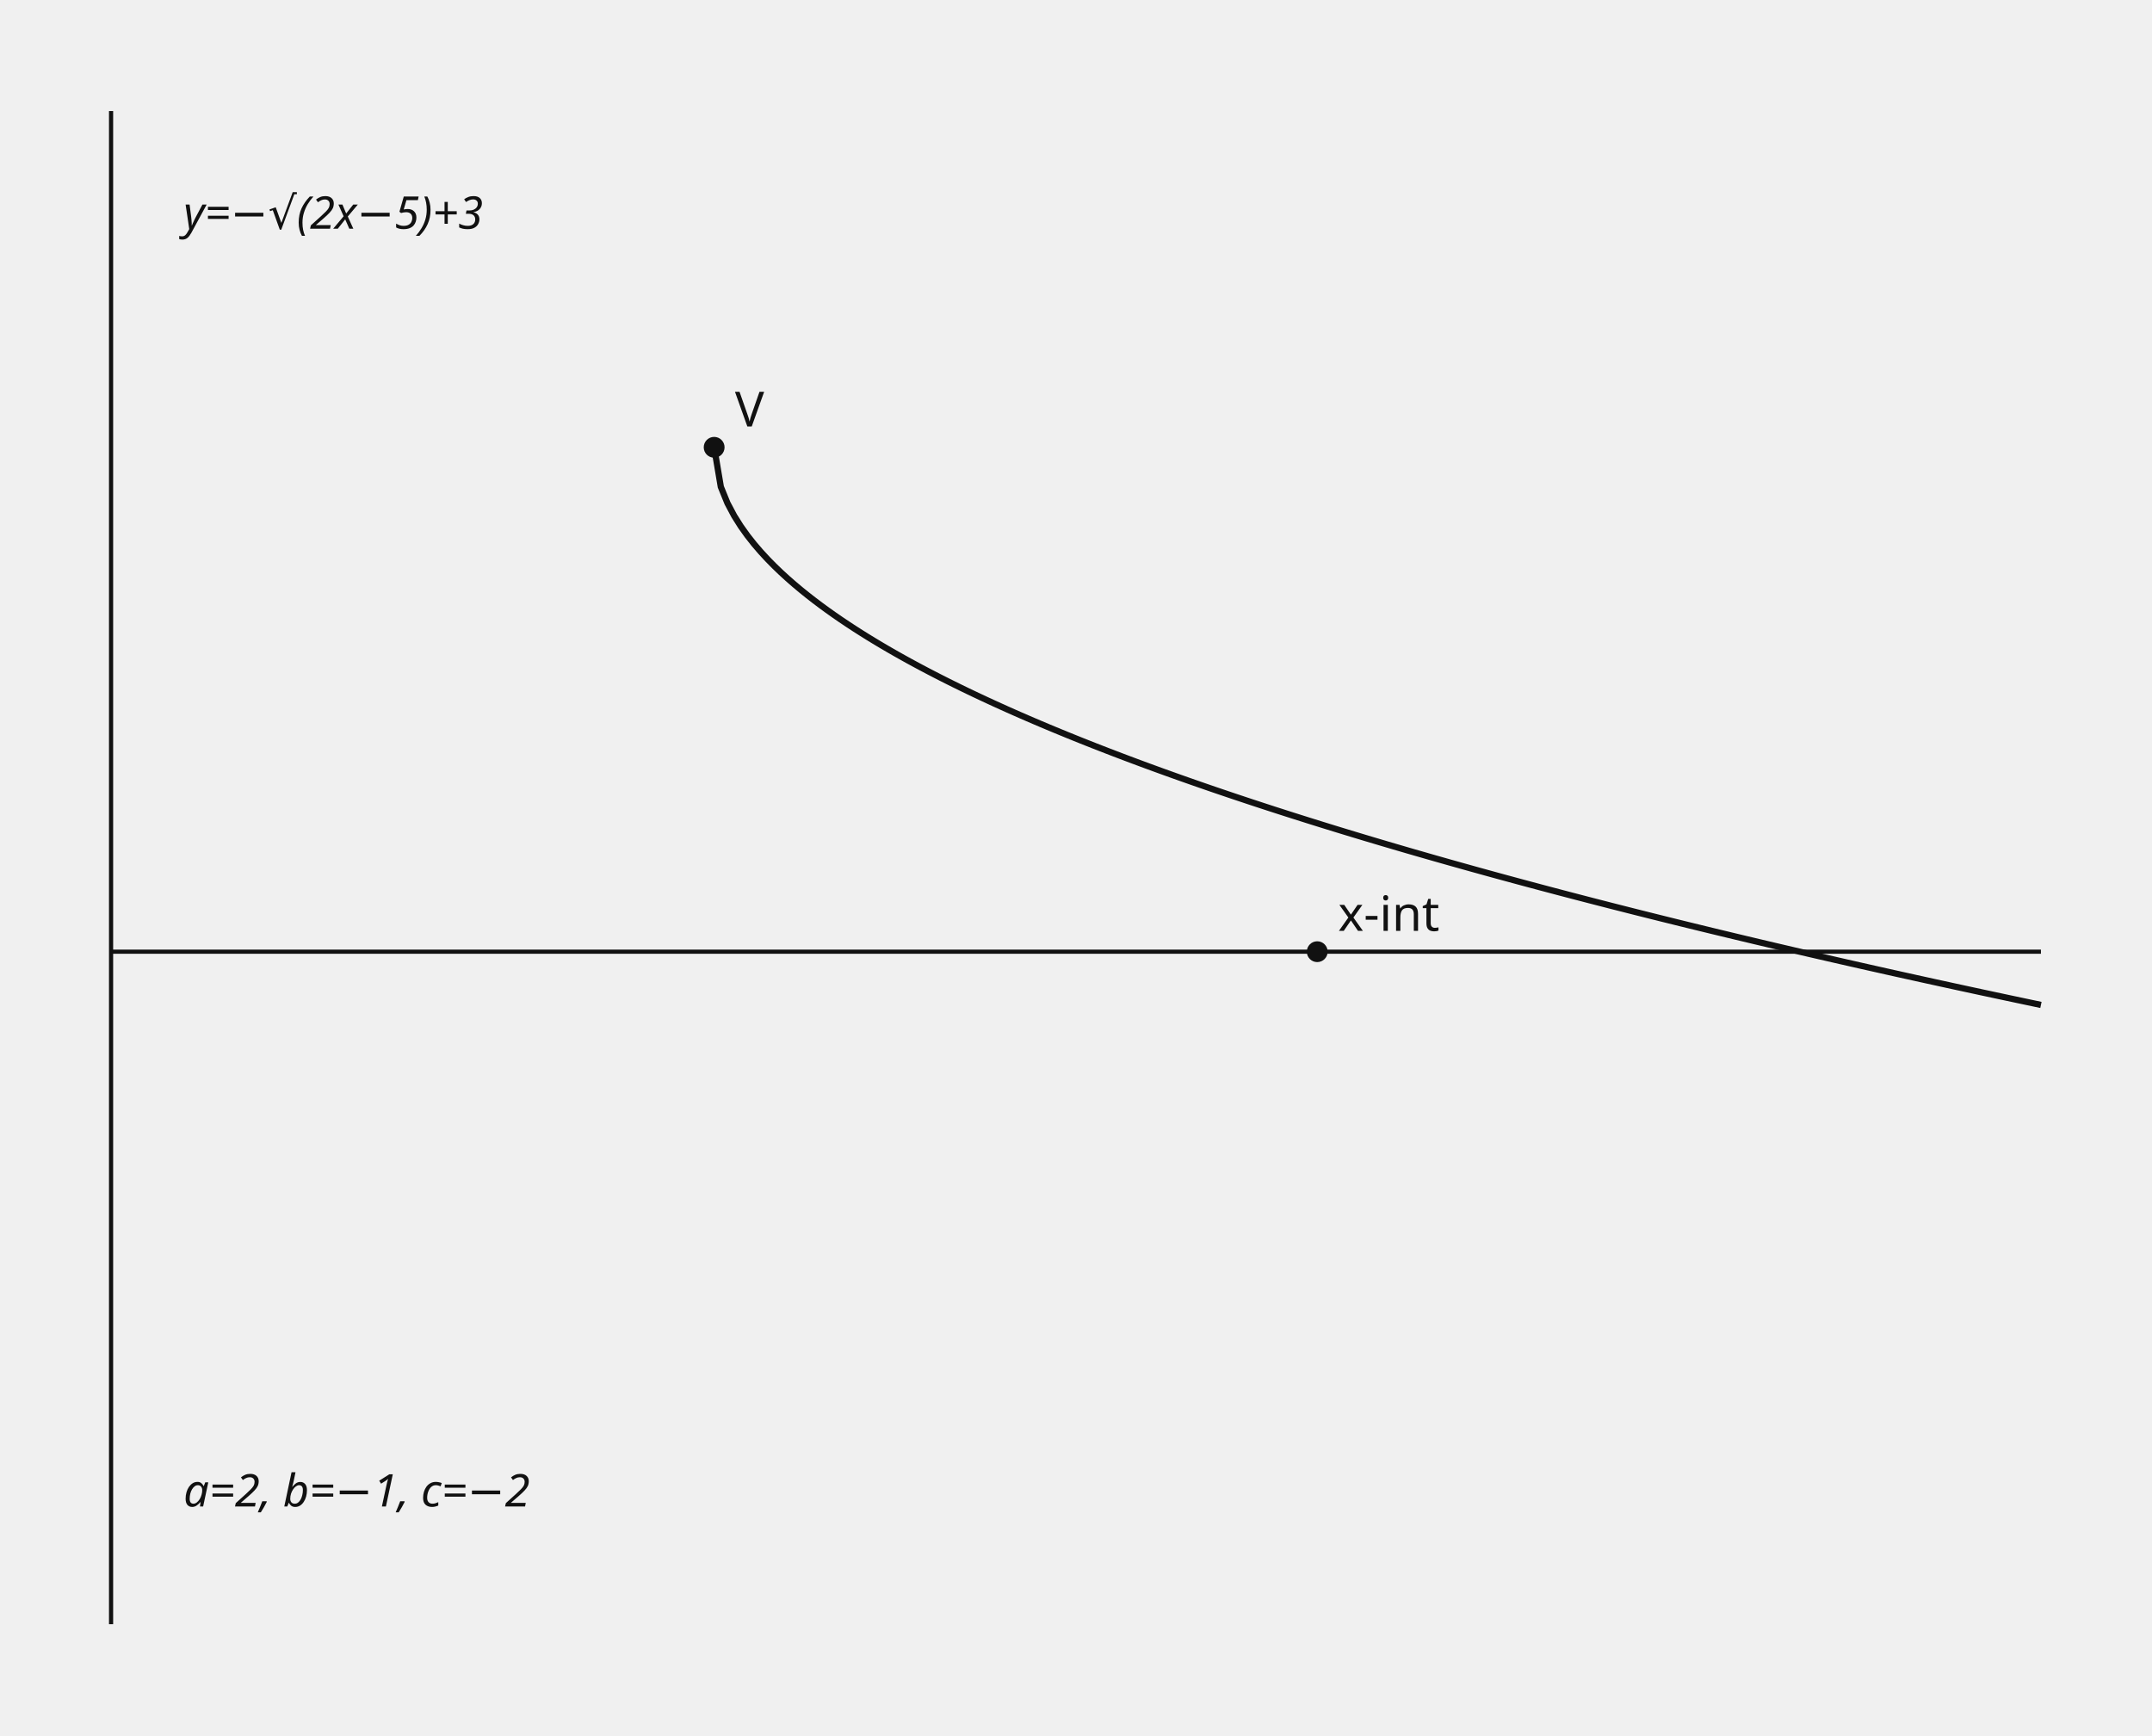
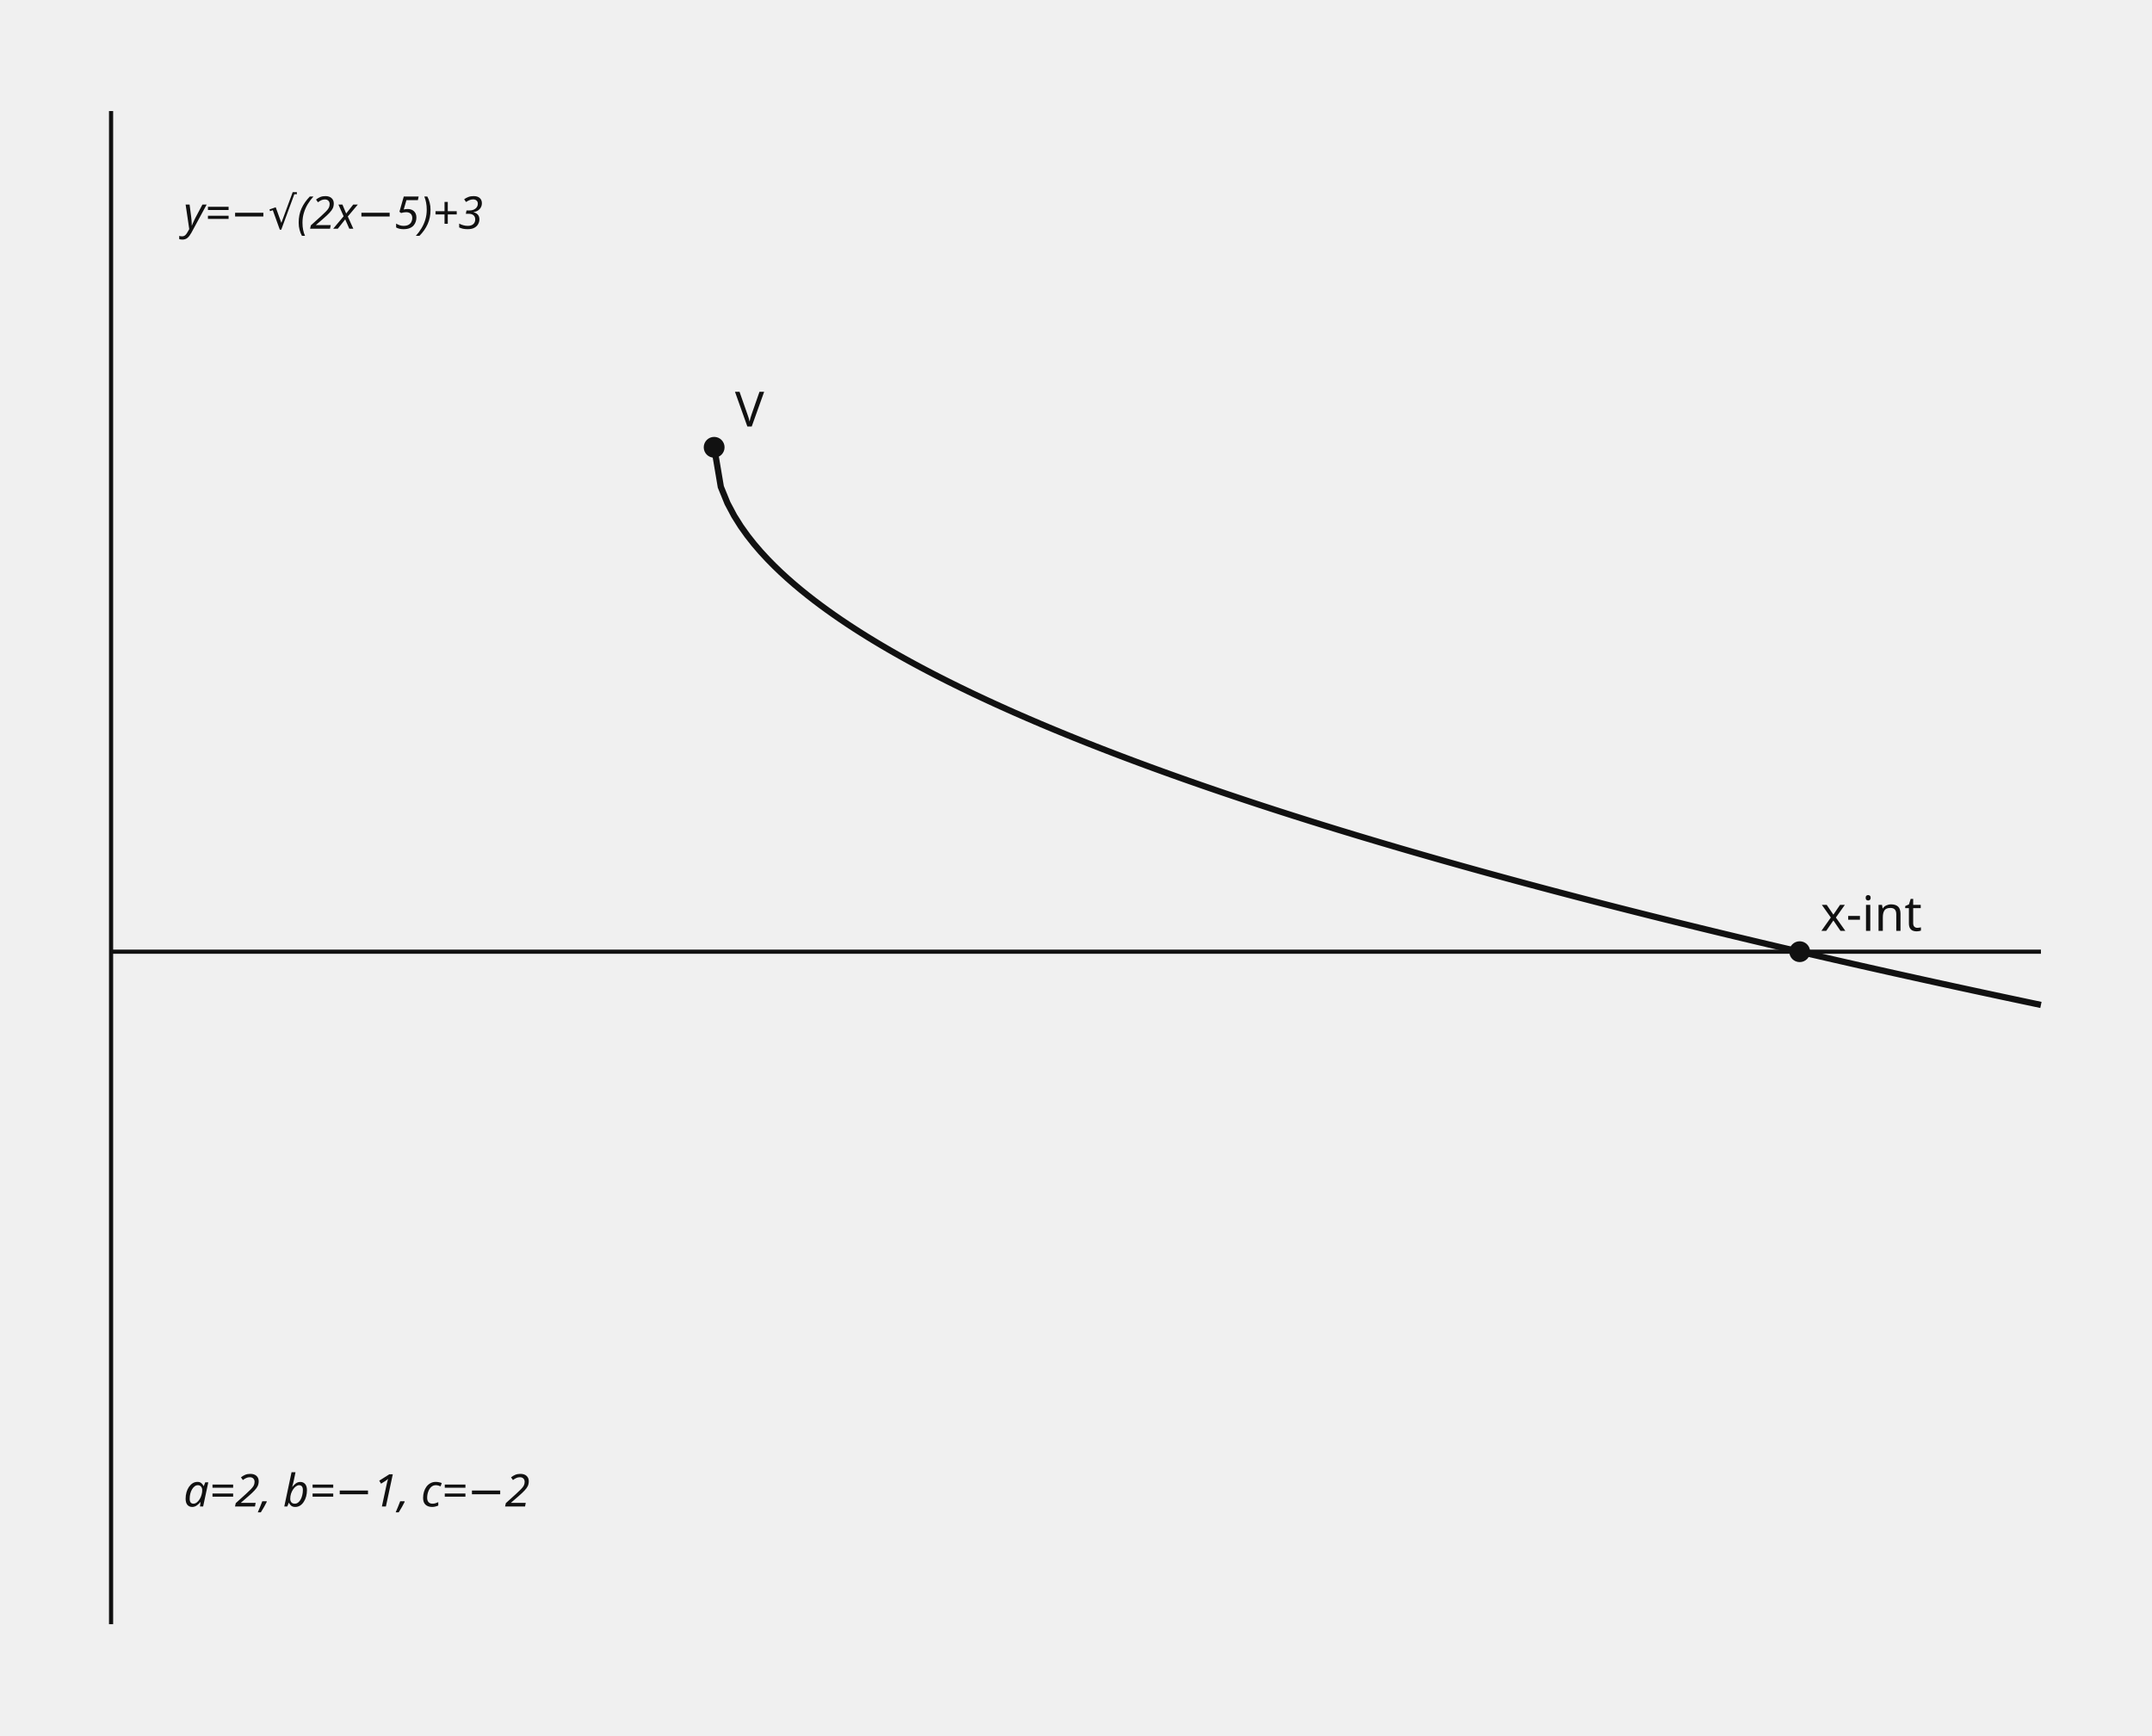
- <svg xmlns="http://www.w3.org/2000/svg" data-graph-case="h1-22-suncheon-girls-2final-q21-radical-transformation" data-fact-hash="0bf2e161ab240f706549c1bbcbb933085a478b8d2a84121c7f93334a33231ea4" data-visual-provenance="reconstructed_from_independent_solution_facts" width="620" height="500" viewBox="0 0 620 500" role="img">
+ <svg xmlns="http://www.w3.org/2000/svg" data-graph-case="h1-22-suncheon-girls-2final-q21-radical-transformation" data-fact-hash="5b969dd221b064784325f6b0d87c83d95e5fdf6c00dfffc2c766a96221f1f631" data-visual-provenance="reconstructed_from_independent_solution_facts" width="620" height="500" viewBox="0 0 620 500" role="img">
  <style>.axis{stroke:#111;stroke-width:1.2}.shape,.curve{fill:none;stroke:#111;stroke-width:1.8}.guide{fill:none;stroke:#555;stroke-width:1;stroke-dasharray:5 4}.point{fill:#111}.radius{fill:none;stroke:#1f4e79;stroke-width:1.5}.tangent{fill:none;stroke:#111;stroke-width:2.1}.perpendicular{fill:none;stroke:#555;stroke-width:1;stroke-dasharray:3 3}.right-angle{fill:none;stroke:#111;stroke-width:1.2}.center-point{fill:#1f4e79}.element-label,.annotation{font:13px sans-serif}.annotation{font-style:italic}text{font:14px sans-serif;fill:#111}.cell{fill:#fff;stroke:#111;stroke-width:1}.cell-text{text-anchor:middle;dominant-baseline:middle;font:13px sans-serif}</style>
  <line x1="32" y1="32" x2="32" y2="468" class="axis" />
  <line x1="32" y1="274.222" x2="588" y2="274.222" class="axis" />
  <polyline points="205.75,128.889 207.671,140.279 209.592,144.996 211.513,148.616 213.433,151.668 215.354,154.357 217.275,156.788 219.196,159.023 221.117,161.104 223.038,163.058 224.959,164.906 226.879,166.664 228.8,168.344 230.721,169.955 232.642,171.505 234.563,173.001 236.484,174.448 238.405,175.85 240.325,177.211 242.246,178.536 244.167,179.825 246.088,181.083 248.009,182.312 249.93,183.512 251.851,184.687 253.771,185.838 255.692,186.965 257.613,188.072 259.534,189.158 261.455,190.225 263.376,191.273 265.296,192.304 267.217,193.319 269.138,194.318 271.059,195.302 272.98,196.271 274.901,197.227 276.822,198.17 278.742,199.1 280.663,200.018 282.584,200.924 284.505,201.819 286.426,202.703 288.347,203.576 290.268,204.44 292.188,205.294 294.109,206.138 296.03,206.973 297.951,207.799 299.872,208.617 301.793,209.427 303.714,210.228 305.634,211.021 307.555,211.807 309.476,212.586 311.397,213.357 313.318,214.122 315.239,214.88 317.16,215.631 319.08,216.375 321.001,217.113 322.922,217.846 324.843,218.572 326.764,219.292 328.685,220.007 330.606,220.716 332.526,221.42 334.447,222.118 336.368,222.811 338.289,223.499 340.21,224.182 342.131,224.861 344.052,225.534 345.972,226.203 347.893,226.867 349.814,227.527 351.735,228.182 353.656,228.833 355.577,229.48 357.497,230.123 359.418,230.762 361.339,231.397 363.26,232.027 365.181,232.654 367.102,233.278 369.023,233.897 370.943,234.513 372.864,235.125 374.785,235.734 376.706,236.339 378.627,236.941 380.548,237.54 382.469,238.135 384.389,238.728 386.31,239.317 388.231,239.902 390.152,240.485 392.073,241.065 393.994,241.642 395.915,242.215 397.835,242.786 399.756,243.354 401.677,243.92 403.598,244.482 405.519,245.042 407.44,245.599 409.361,246.153 411.281,246.705 413.202,247.255 415.123,247.801 417.044,248.345 418.965,248.887 420.886,249.427 422.807,249.963 424.727,250.498 426.648,251.03 428.569,251.56 430.49,252.088 432.411,252.613 434.332,253.136 436.253,253.657 438.173,254.176 440.094,254.693 442.015,255.207 443.936,255.72 445.857,256.23 447.778,256.738 449.698,257.245 451.619,257.749 453.54,258.251 455.461,258.752 457.382,259.25 459.303,259.747 461.224,260.242 463.144,260.735 465.065,261.226 466.986,261.715 468.907,262.202 470.828,262.688 472.749,263.172 474.67,263.654 476.59,264.135 478.511,264.613 480.432,265.09 482.353,265.566 484.274,266.04 486.195,266.512 488.116,266.982 490.036,267.451 491.957,267.918 493.878,268.384 495.799,268.848 497.72,269.311 499.641,269.772 501.562,270.232 503.482,270.69 505.403,271.147 507.324,271.602 509.245,272.056 511.166,272.508 513.087,272.959 515.008,273.408 516.928,273.857 518.849,274.303 520.77,274.749 522.691,275.193 524.612,275.635 526.533,276.077 528.454,276.517 530.374,276.955 532.295,277.393 534.216,277.829 536.137,278.264 538.058,278.698 539.979,279.13 541.899,279.561 543.82,279.991 545.741,280.42 547.662,280.847 549.583,281.273 551.504,281.698 553.425,282.122 555.345,282.545 557.266,282.966 559.187,283.387 561.108,283.806 563.029,284.224 564.95,284.641 566.871,285.057 568.791,285.472 570.712,285.886 572.633,286.298 574.554,286.71 576.475,287.12 578.396,287.53 580.317,287.938 582.237,288.345 584.158,288.751 586.079,289.157 588,289.561" class="curve" />
  <circle cx="205.75" cy="128.889" r="3" class="point" />
  <text x="211.75" y="122.889">V</text>
-   <circle cx="379.5" cy="274.222" r="3" class="point" />
-   <text x="385.5" y="268.222">x-int</text>
+   <circle cx="518.5" cy="274.222" r="3" class="point" />
+   <text x="524.5" y="268.222">x-int</text>
  <text x="52.85" y="65.911" class="annotation">y=−√(2x−5)+3</text>
  <text x="52.85" y="434.089" class="annotation">a=2, b=−1, c=−2</text>
</svg>
